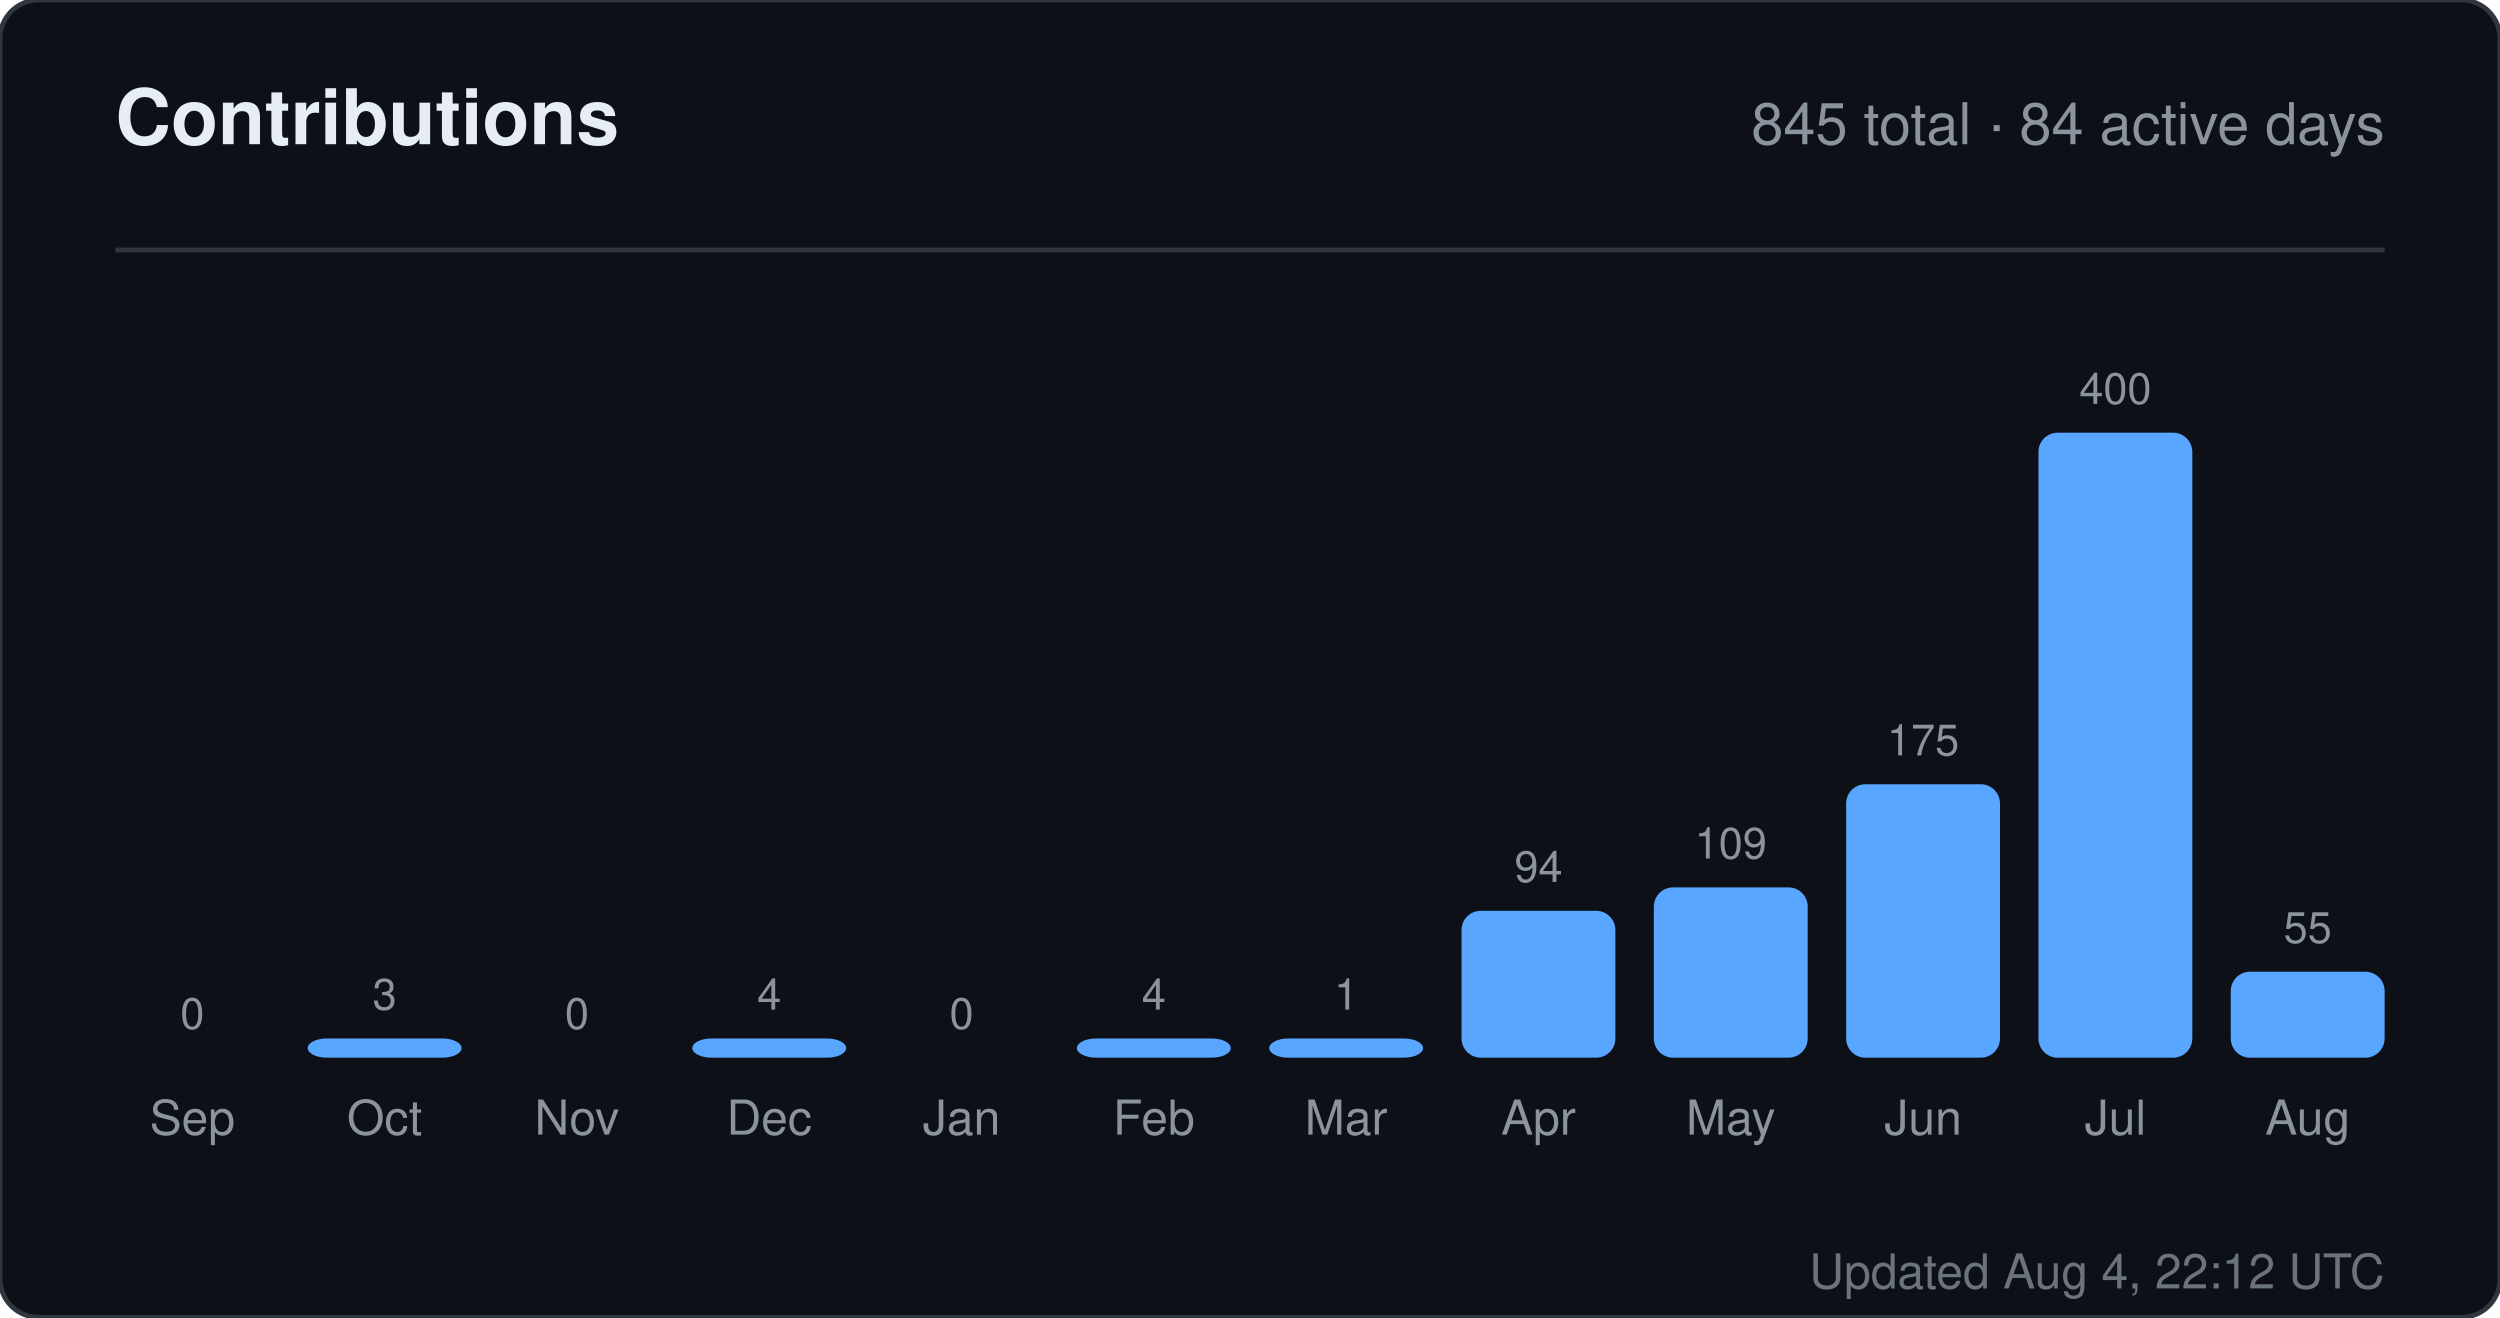
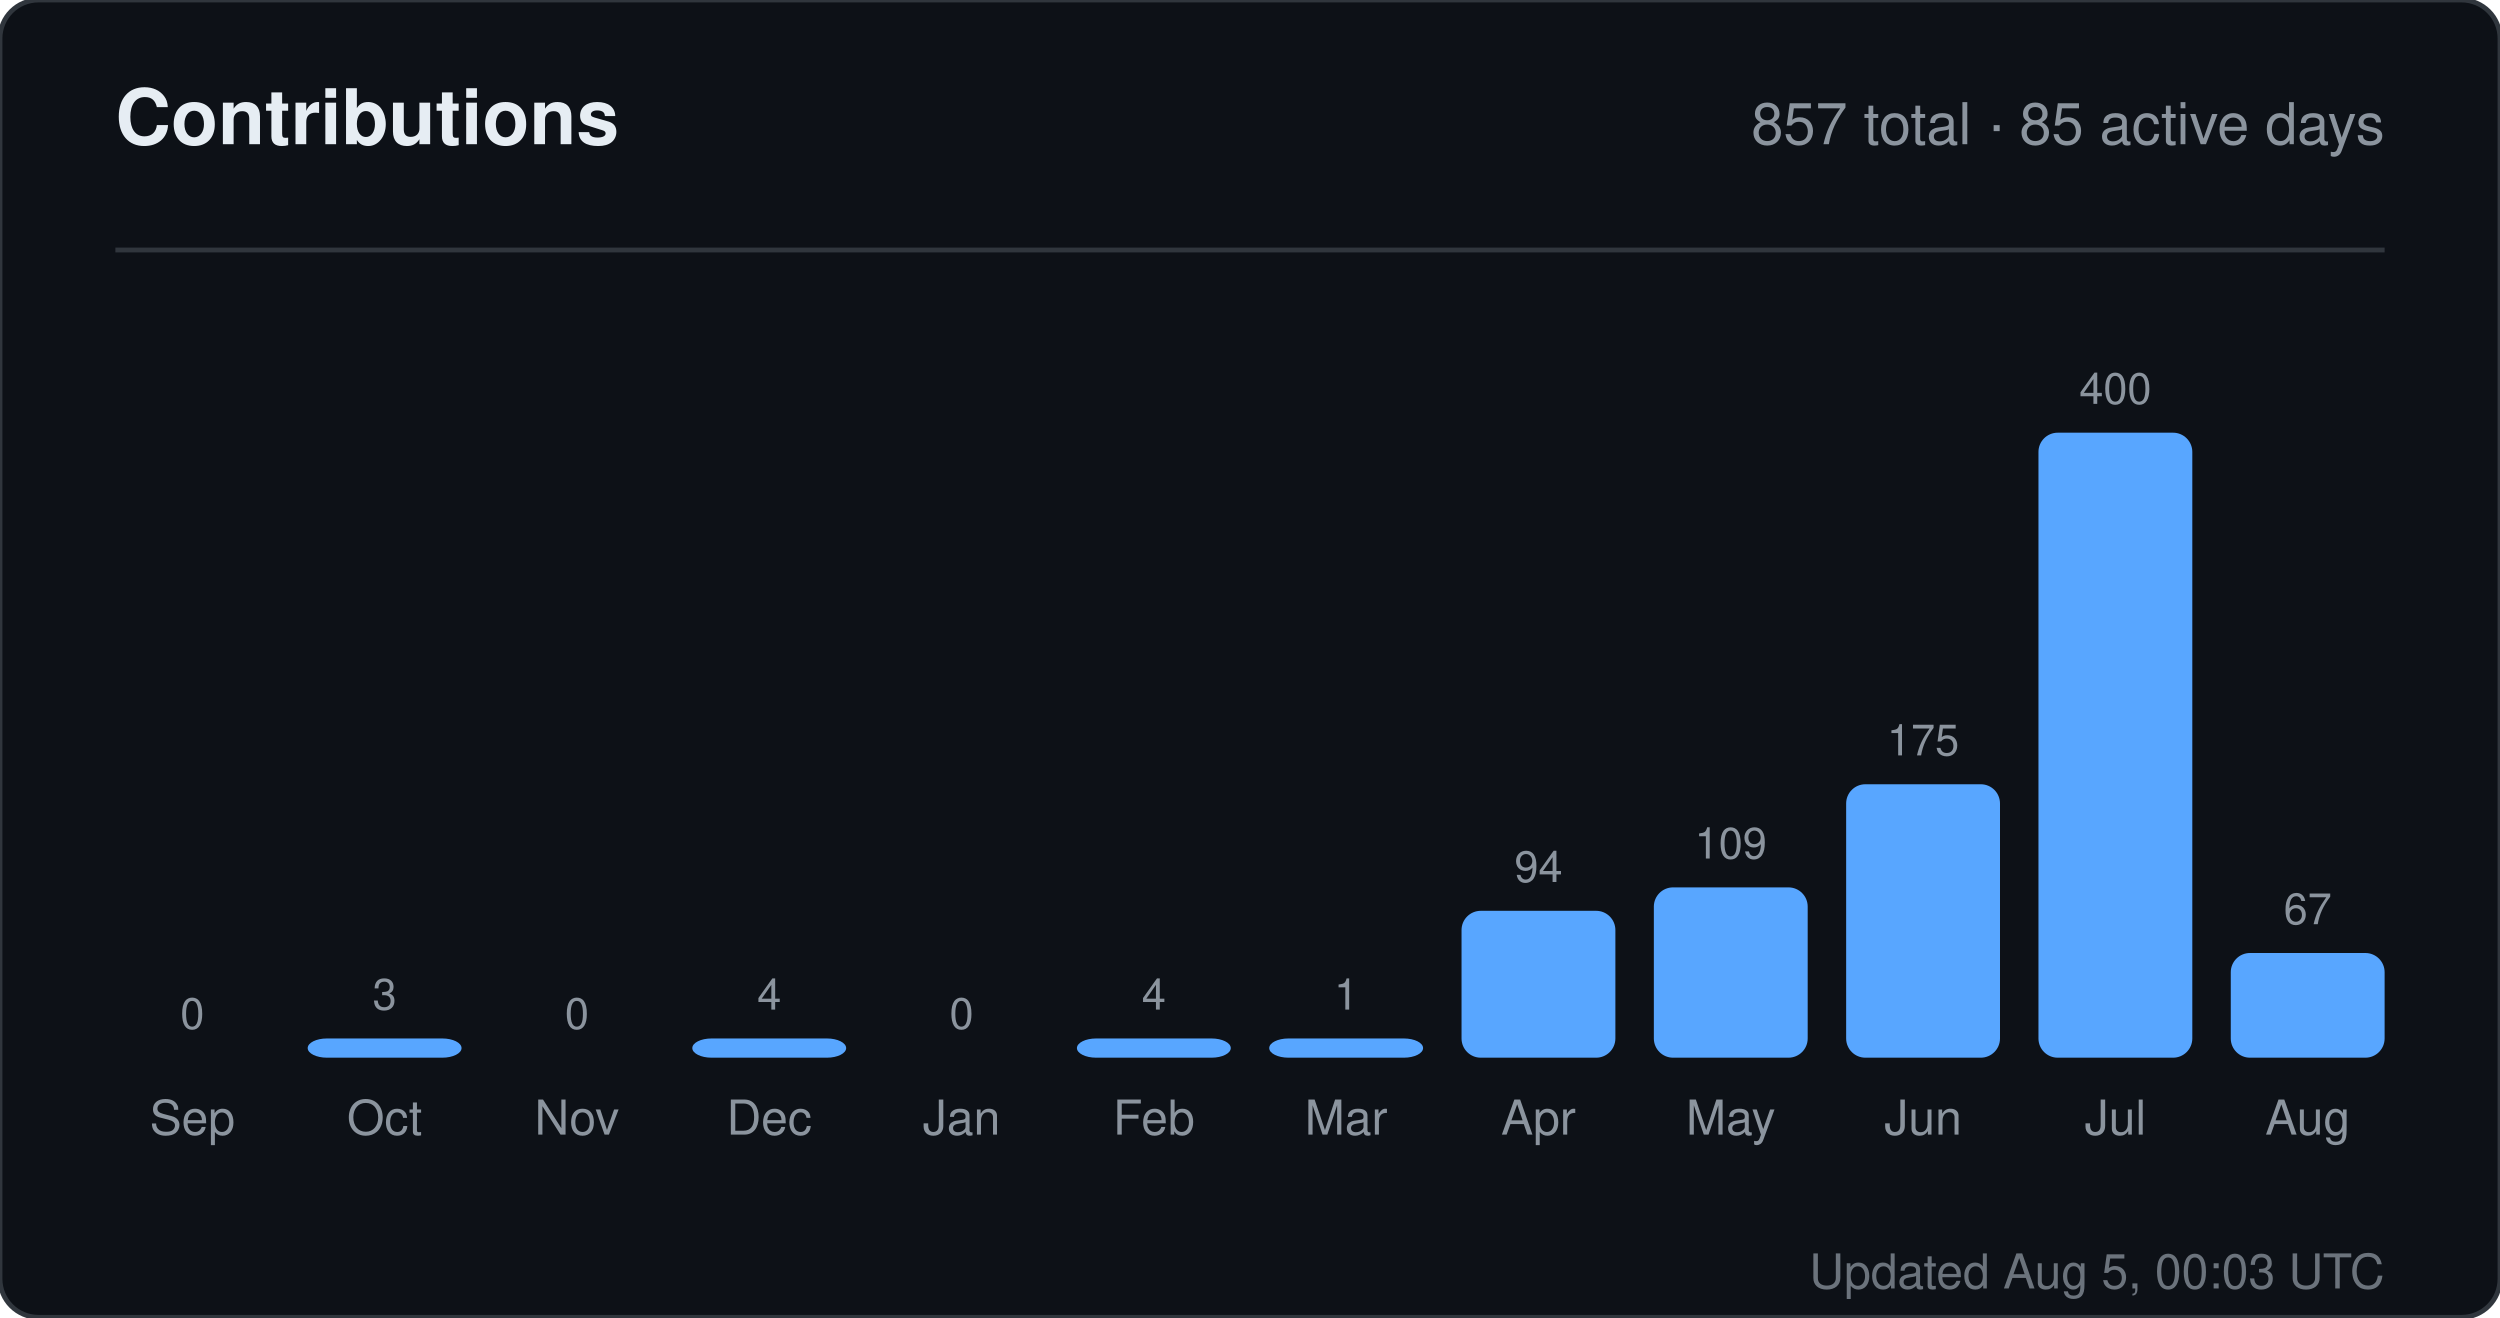
<svg xmlns="http://www.w3.org/2000/svg" width="520" height="274" viewBox="0 0 520 274" role="img" aria-label="Contributions for sandiirawan12">
  <rect width="520" height="274" rx="8" fill="#0d1117" stroke="#30363d" />
  <g font-family="-apple-system, BlinkMacSystemFont, Segoe UI, Helvetica, Arial, sans-serif">
    <text x="24" y="30" fill="#e6edf3" font-size="16" font-weight="700">Contributions</text>
-     <text x="496" y="30" fill="#8b949e" font-size="12" text-anchor="end">845 total · 84 active days</text>
+     <text x="496" y="30" fill="#8b949e" font-size="12" text-anchor="end">857 total · 85 active days</text>
    <line x1="24" y1="52" x2="496" y2="52" stroke="#30363d" />
    <text x="40" y="214" fill="#8b949e" font-size="9" text-anchor="middle">0</text>
    <rect x="24" y="220" width="32" height="0" rx="4" fill="#58a6ff" />
    <text x="40" y="236" fill="#8b949e" font-size="10" text-anchor="middle">Sep</text>
    <text x="80" y="210" fill="#8b949e" font-size="9" text-anchor="middle">3</text>
    <rect x="64" y="216" width="32" height="4" rx="4" fill="#58a6ff" />
    <text x="80" y="236" fill="#8b949e" font-size="10" text-anchor="middle">Oct</text>
    <text x="120" y="214" fill="#8b949e" font-size="9" text-anchor="middle">0</text>
    <rect x="104" y="220" width="32" height="0" rx="4" fill="#58a6ff" />
    <text x="120" y="236" fill="#8b949e" font-size="10" text-anchor="middle">Nov</text>
    <text x="160" y="210" fill="#8b949e" font-size="9" text-anchor="middle">4</text>
    <rect x="144" y="216" width="32" height="4" rx="4" fill="#58a6ff" />
    <text x="160" y="236" fill="#8b949e" font-size="10" text-anchor="middle">Dec</text>
    <text x="200" y="214" fill="#8b949e" font-size="9" text-anchor="middle">0</text>
    <rect x="184" y="220" width="32" height="0" rx="4" fill="#58a6ff" />
    <text x="200" y="236" fill="#8b949e" font-size="10" text-anchor="middle">Jan</text>
    <text x="240" y="210" fill="#8b949e" font-size="9" text-anchor="middle">4</text>
    <rect x="224" y="216" width="32" height="4" rx="4" fill="#58a6ff" />
    <text x="240" y="236" fill="#8b949e" font-size="10" text-anchor="middle">Feb</text>
    <text x="280" y="210" fill="#8b949e" font-size="9" text-anchor="middle">1</text>
    <rect x="264" y="216" width="32" height="4" rx="4" fill="#58a6ff" />
    <text x="280" y="236" fill="#8b949e" font-size="10" text-anchor="middle">Mar</text>
    <text x="320" y="183.45" fill="#8b949e" font-size="9" text-anchor="middle">94</text>
    <rect x="304" y="189.45" width="32" height="30.55" rx="4" fill="#58a6ff" />
    <text x="320" y="236" fill="#8b949e" font-size="10" text-anchor="middle">Apr</text>
    <text x="360" y="178.575" fill="#8b949e" font-size="9" text-anchor="middle">109</text>
    <rect x="344" y="184.575" width="32" height="35.425" rx="4" fill="#58a6ff" />
    <text x="360" y="236" fill="#8b949e" font-size="10" text-anchor="middle">May</text>
    <text x="400" y="157.125" fill="#8b949e" font-size="9" text-anchor="middle">175</text>
    <rect x="384" y="163.125" width="32" height="56.875" rx="4" fill="#58a6ff" />
    <text x="400" y="236" fill="#8b949e" font-size="10" text-anchor="middle">Jun</text>
    <text x="440" y="84" fill="#8b949e" font-size="9" text-anchor="middle">400</text>
    <rect x="424" y="90" width="32" height="130" rx="4" fill="#58a6ff" />
    <text x="440" y="236" fill="#8b949e" font-size="10" text-anchor="middle">Jul</text>
-     <text x="480" y="196.125" fill="#8b949e" font-size="9" text-anchor="middle">55</text>
-     <rect x="464" y="202.125" width="32" height="17.875" rx="4" fill="#58a6ff" />
+     <text x="480" y="192.225" fill="#8b949e" font-size="9" text-anchor="middle">67</text>
+     <rect x="464" y="198.225" width="32" height="21.775" rx="4" fill="#58a6ff" />
    <text x="480" y="236" fill="#8b949e" font-size="10" text-anchor="middle">Aug</text>
-     <text x="496" y="268" fill="#8b949e" font-size="10" text-anchor="end" opacity="0.75">Updated Aug 4, 22:12 UTC</text>
+     <text x="496" y="268" fill="#8b949e" font-size="10" text-anchor="end" opacity="0.75">Updated Aug 5, 00:03 UTC</text>
  </g>
</svg>
